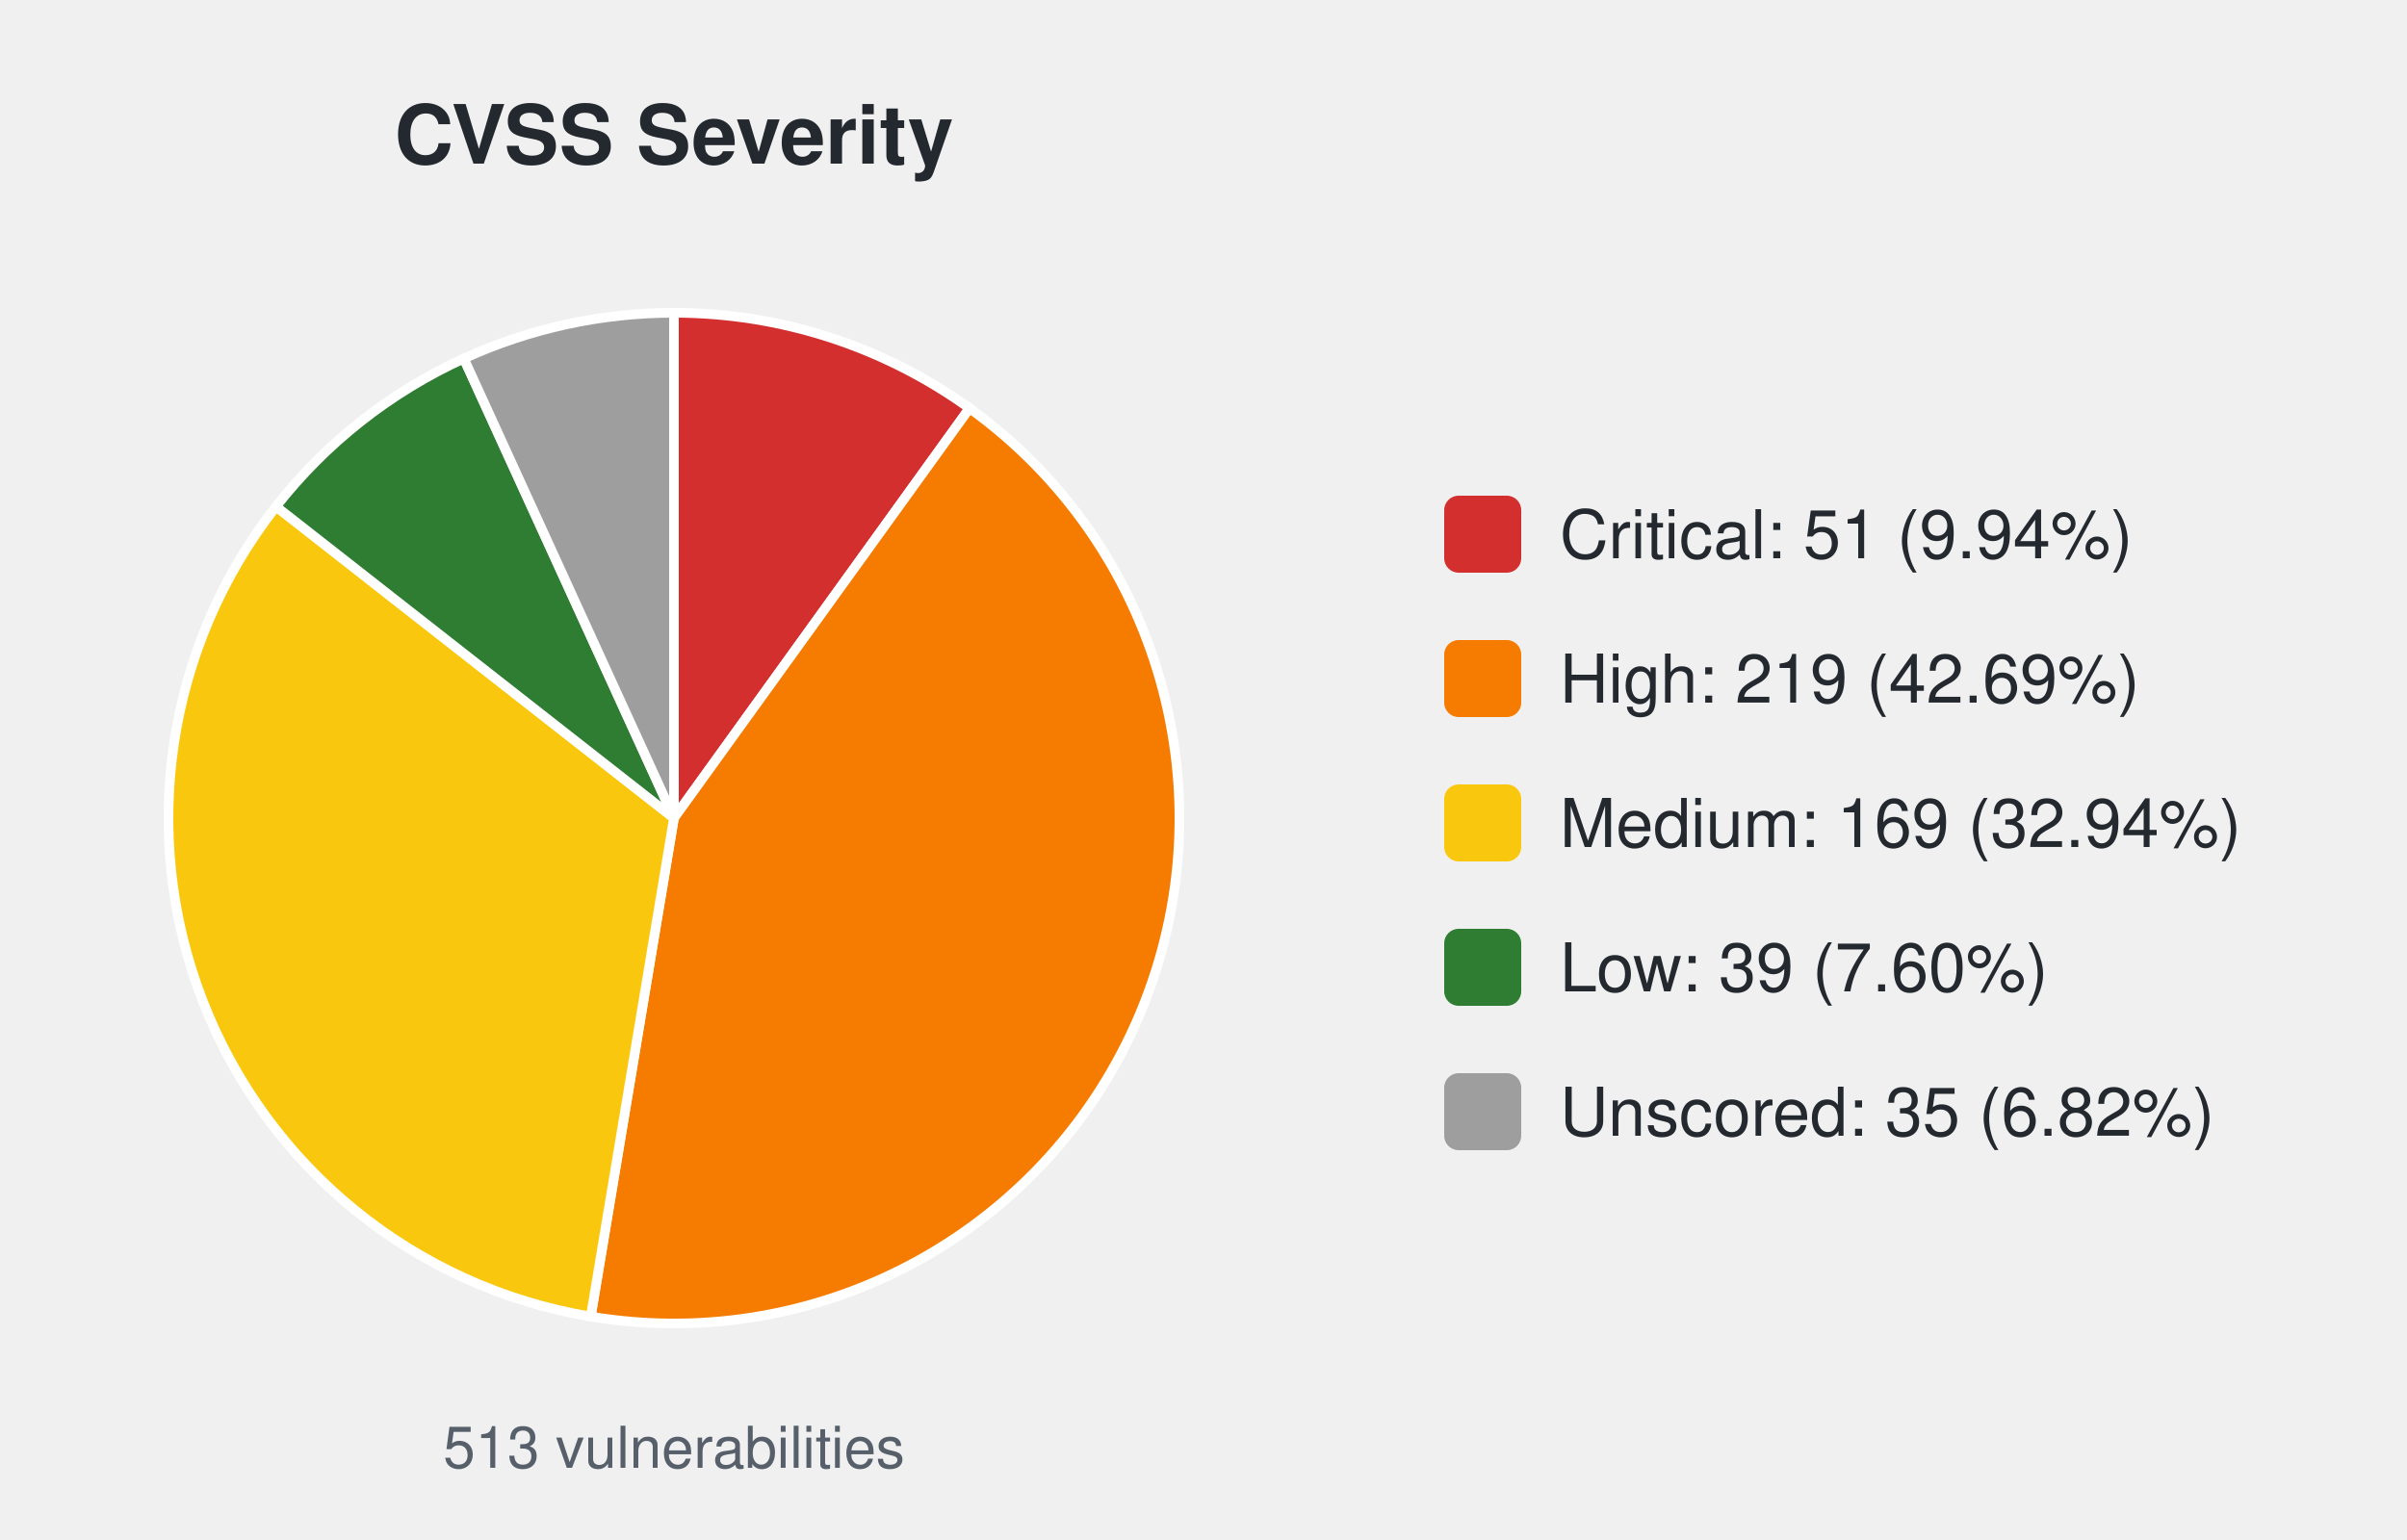
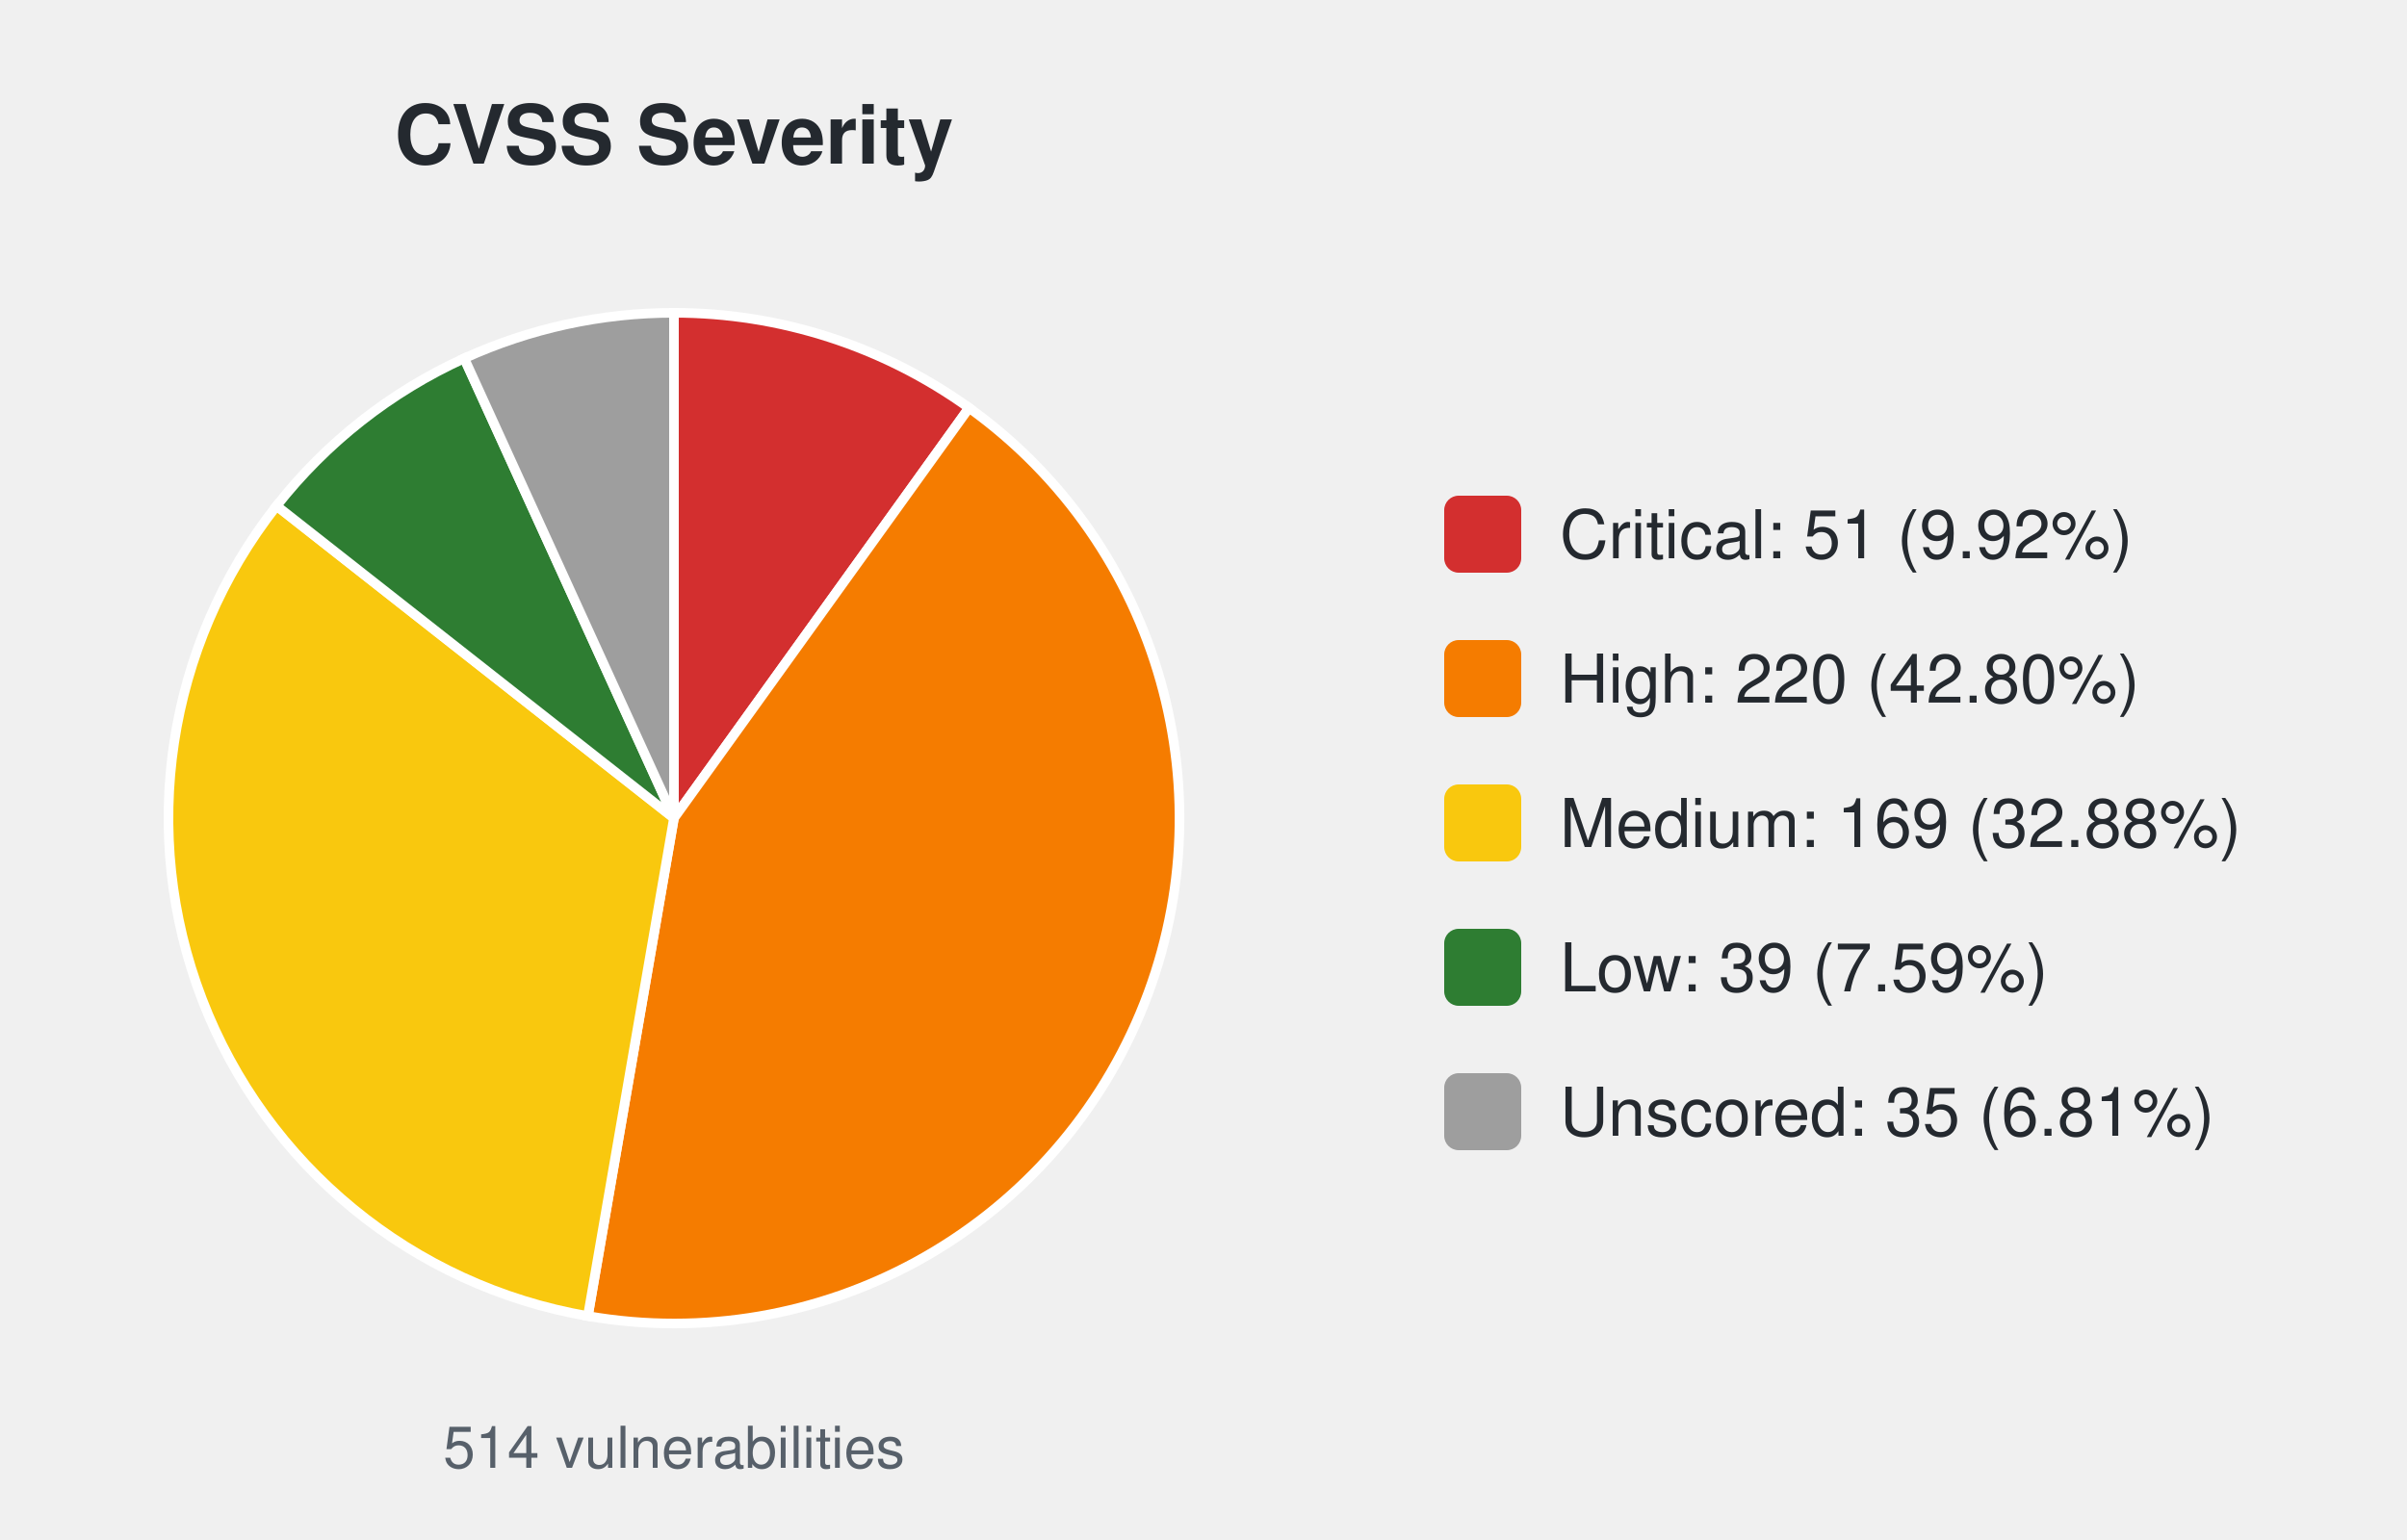
<svg xmlns="http://www.w3.org/2000/svg" width="500" height="320" viewBox="0 0 500 320" font-family="-apple-system,Segoe UI,Helvetica,Arial,sans-serif">
  <text x="140.0" y="34" font-size="17" font-weight="600" text-anchor="middle" fill="#24292f">CVSS Severity</text>
-   <path d="M140.00,170.00 L140.00,65.00 A105.0,105.0 0 0 1 201.40,84.83 Z" fill="#d32f2f" stroke="#ffffff" stroke-width="2" />
-   <path d="M140.00,170.00 L201.40,84.83 A105.0,105.0 0 0 1 122.72,273.57 Z" fill="#f57c00" stroke="#ffffff" stroke-width="2" />
-   <path d="M140.00,170.00 L122.72,273.57 A105.0,105.0 0 0 1 57.34,105.25 Z" fill="#f9c80e" stroke="#ffffff" stroke-width="2" />
-   <path d="M140.00,170.00 L57.34,105.25 A105.0,105.0 0 0 1 96.35,74.50 Z" fill="#2e7d32" stroke="#ffffff" stroke-width="2" />
-   <path d="M140.00,170.00 L96.35,74.50 A105.0,105.0 0 0 1 140.00,65.00 Z" fill="#9e9e9e" stroke="#ffffff" stroke-width="2" />
-   <text x="140.0" y="305" font-size="12" text-anchor="middle" fill="#57606a">513 vulnerabilities</text>
+   <path d="M140.00,170.00 L140.00,65.00 A105.0,105.0 0 0 1 201.30,84.75 Z" fill="#d32f2f" stroke="#ffffff" stroke-width="2" />
+   <path d="M140.00,170.00 L201.30,84.75 A105.0,105.0 0 0 1 122.12,273.47 Z" fill="#f57c00" stroke="#ffffff" stroke-width="2" />
+   <path d="M140.00,170.00 L122.12,273.47 A105.0,105.0 0 0 1 57.45,105.11 Z" fill="#f9c80e" stroke="#ffffff" stroke-width="2" />
+   <path d="M140.00,170.00 L57.45,105.11 A105.0,105.0 0 0 1 96.43,74.46 Z" fill="#2e7d32" stroke="#ffffff" stroke-width="2" />
+   <path d="M140.00,170.00 L96.43,74.46 A105.0,105.0 0 0 1 140.00,65.00 Z" fill="#9e9e9e" stroke="#ffffff" stroke-width="2" />
+   <text x="140.0" y="305" font-size="12" text-anchor="middle" fill="#57606a">514 vulnerabilities</text>
  <rect x="300.0" y="103.0" width="16" height="16" rx="3" fill="#d32f2f" />
-   <text x="324.0" y="116.0" font-size="14" fill="#24292f">Critical: 51 (9.94%)</text>
+   <text x="324.0" y="116.0" font-size="14" fill="#24292f">Critical: 51 (9.92%)</text>
  <rect x="300.0" y="133.0" width="16" height="16" rx="3" fill="#f57c00" />
-   <text x="324.0" y="146.0" font-size="14" fill="#24292f">High: 219 (42.69%)</text>
+   <text x="324.0" y="146.0" font-size="14" fill="#24292f">High: 220 (42.80%)</text>
  <rect x="300.0" y="163.0" width="16" height="16" rx="3" fill="#f9c80e" />
-   <text x="324.0" y="176.0" font-size="14" fill="#24292f">Medium: 169 (32.94%)</text>
+   <text x="324.0" y="176.0" font-size="14" fill="#24292f">Medium: 169 (32.88%)</text>
  <rect x="300.0" y="193.0" width="16" height="16" rx="3" fill="#2e7d32" />
-   <text x="324.0" y="206.0" font-size="14" fill="#24292f">Low: 39 (7.60%)</text>
+   <text x="324.0" y="206.0" font-size="14" fill="#24292f">Low: 39 (7.59%)</text>
  <rect x="300.0" y="223.0" width="16" height="16" rx="3" fill="#9e9e9e" />
-   <text x="324.0" y="236.0" font-size="14" fill="#24292f">Unscored: 35 (6.82%)</text>
+   <text x="324.0" y="236.0" font-size="14" fill="#24292f">Unscored: 35 (6.81%)</text>
</svg>
